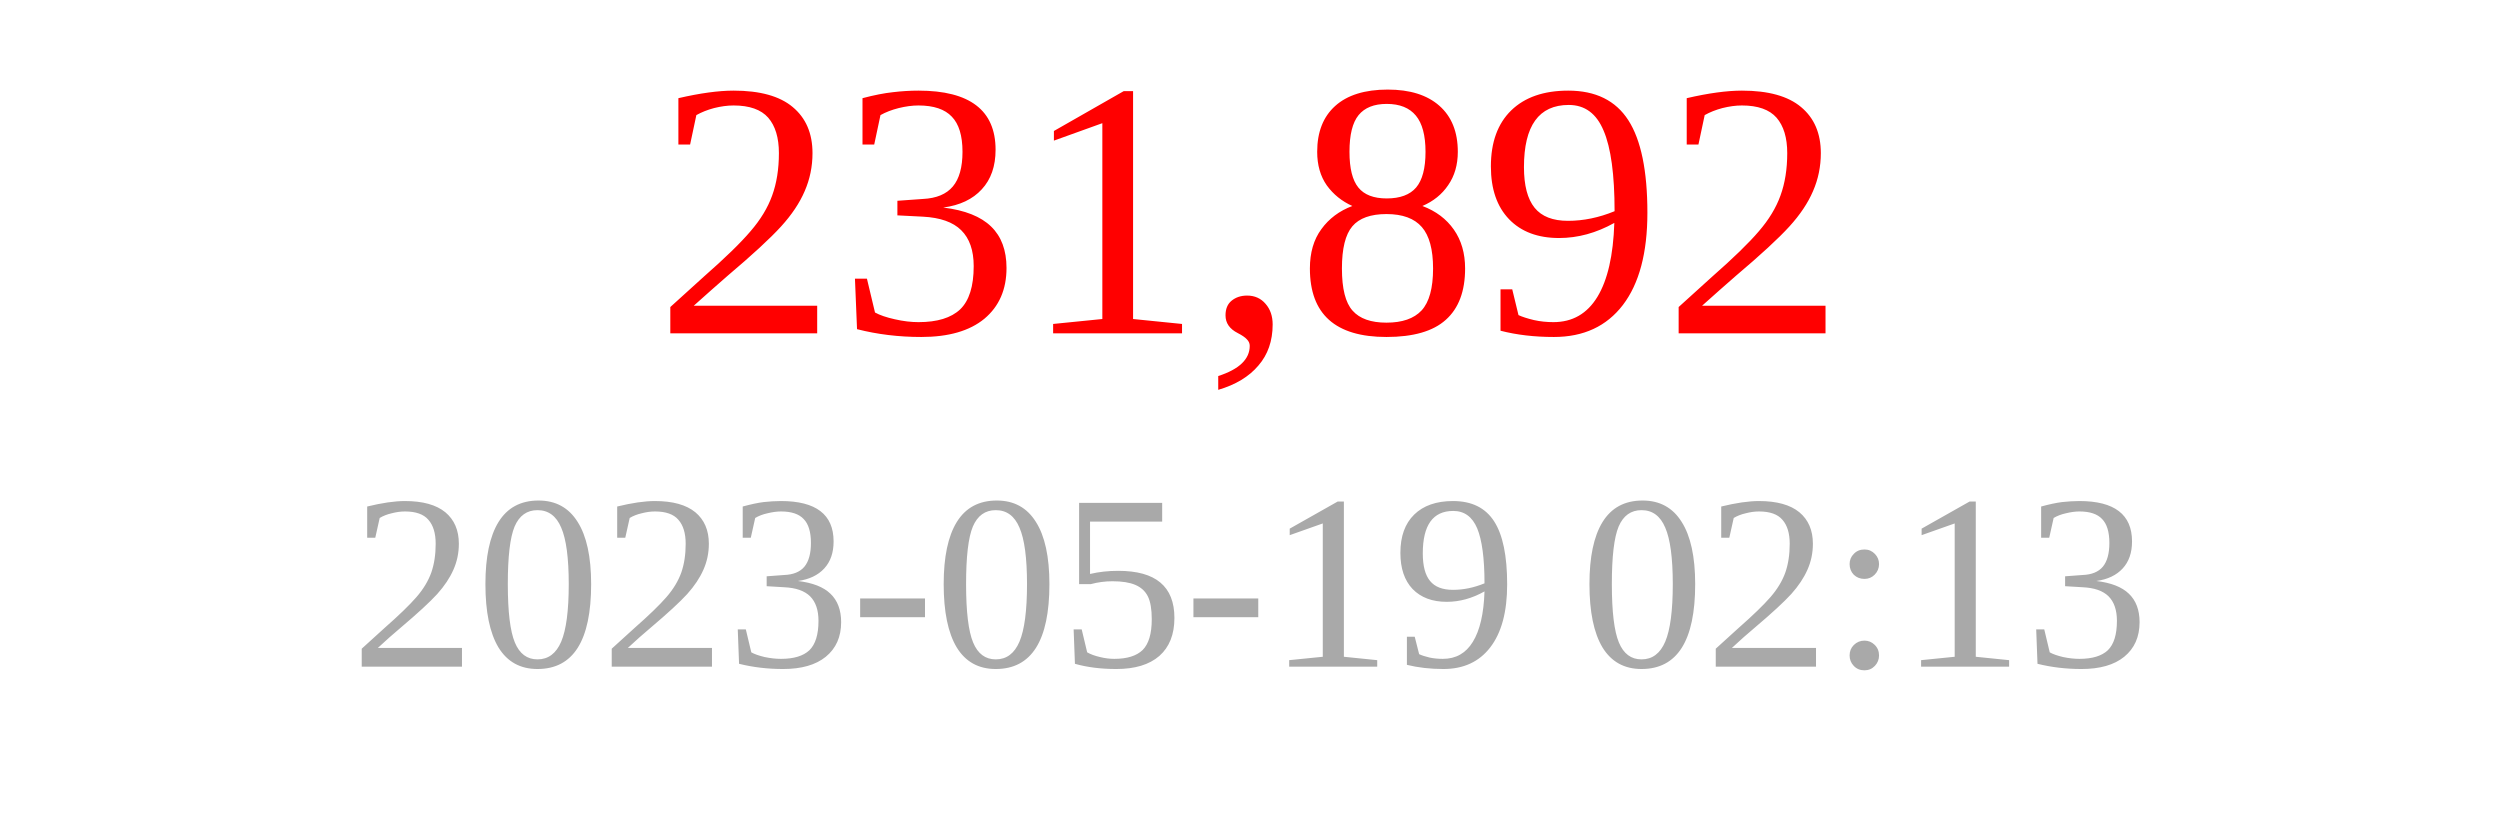
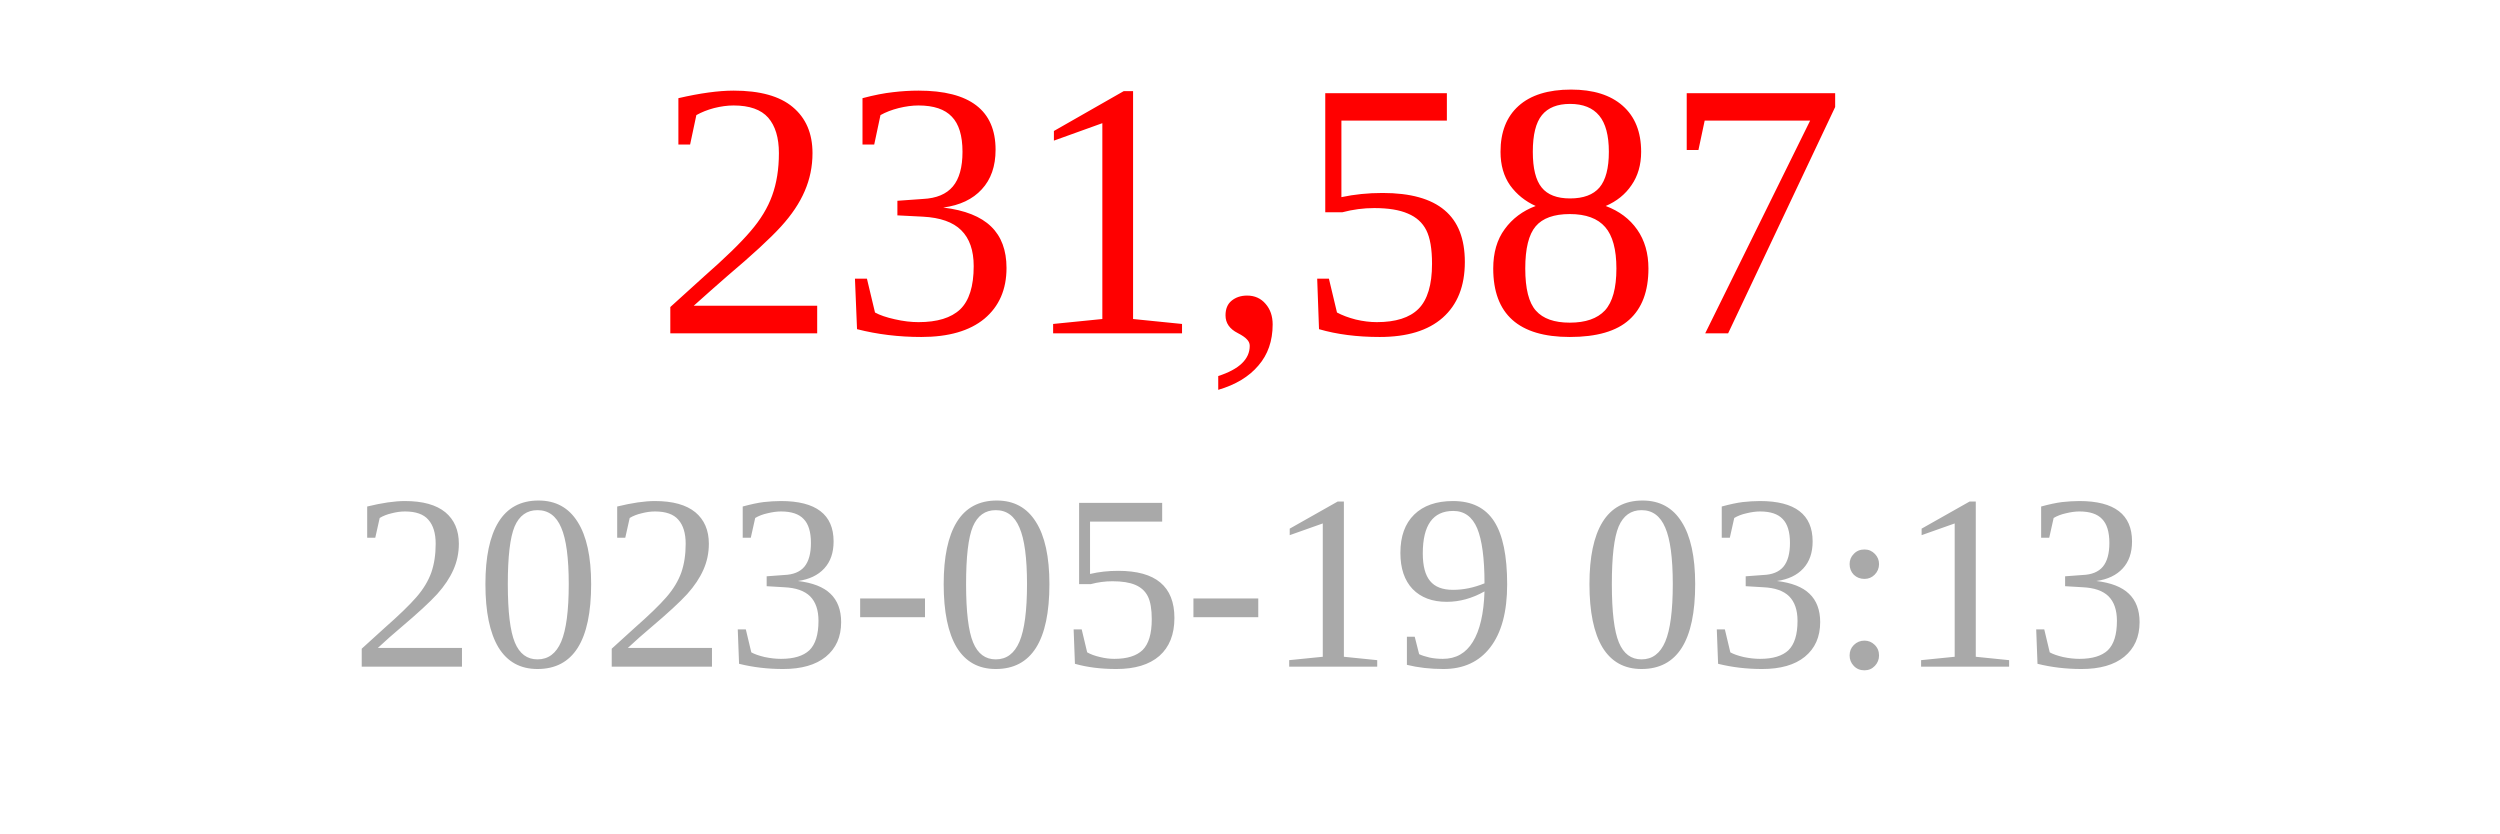
<svg xmlns="http://www.w3.org/2000/svg" width="150" height="50">
-   <text x="75" y="20" font-size="22" fill="red" text-anchor="middle">231,892</text>
-   <text x="75" y="40" font-size="15" fill="darkgray" text-anchor="middle">2023-05-19 02:13</text>
+   <text x="75" y="20" font-size="22" fill="red" text-anchor="middle">231,587</text>
+   <text x="75" y="40" font-size="15" fill="darkgray" text-anchor="middle">2023-05-19 03:13</text>
</svg>
